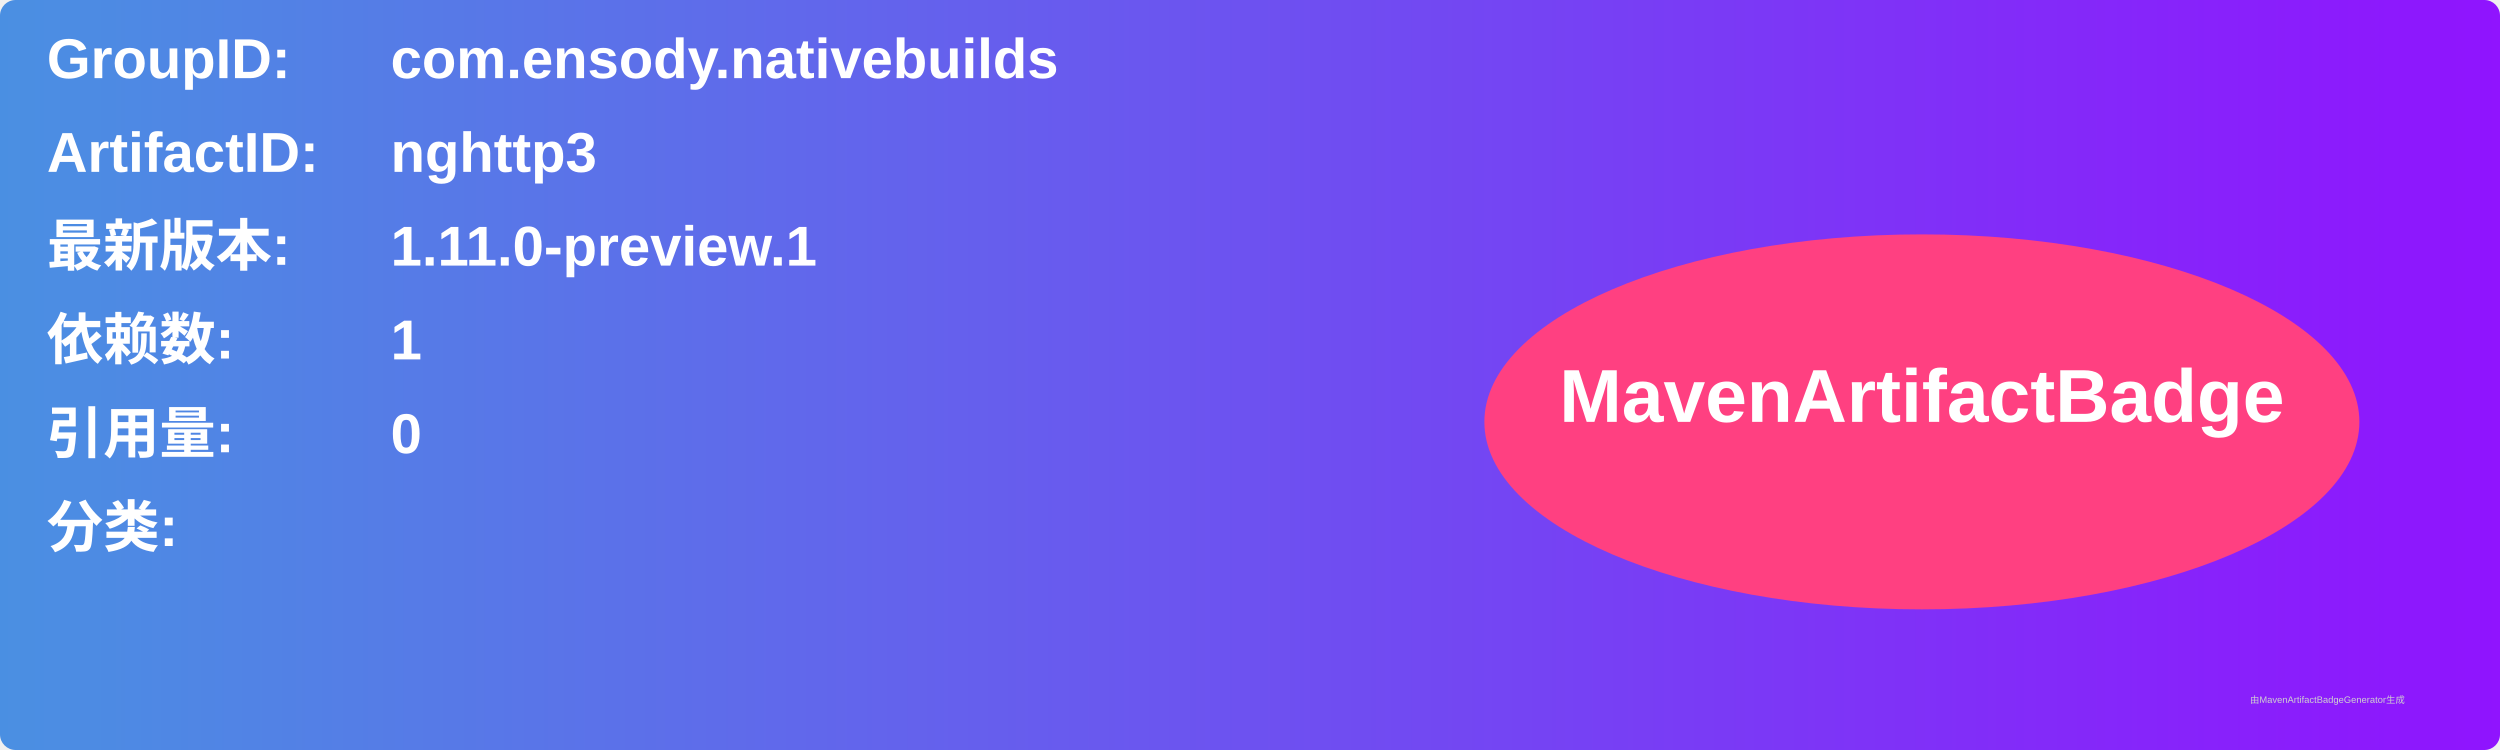
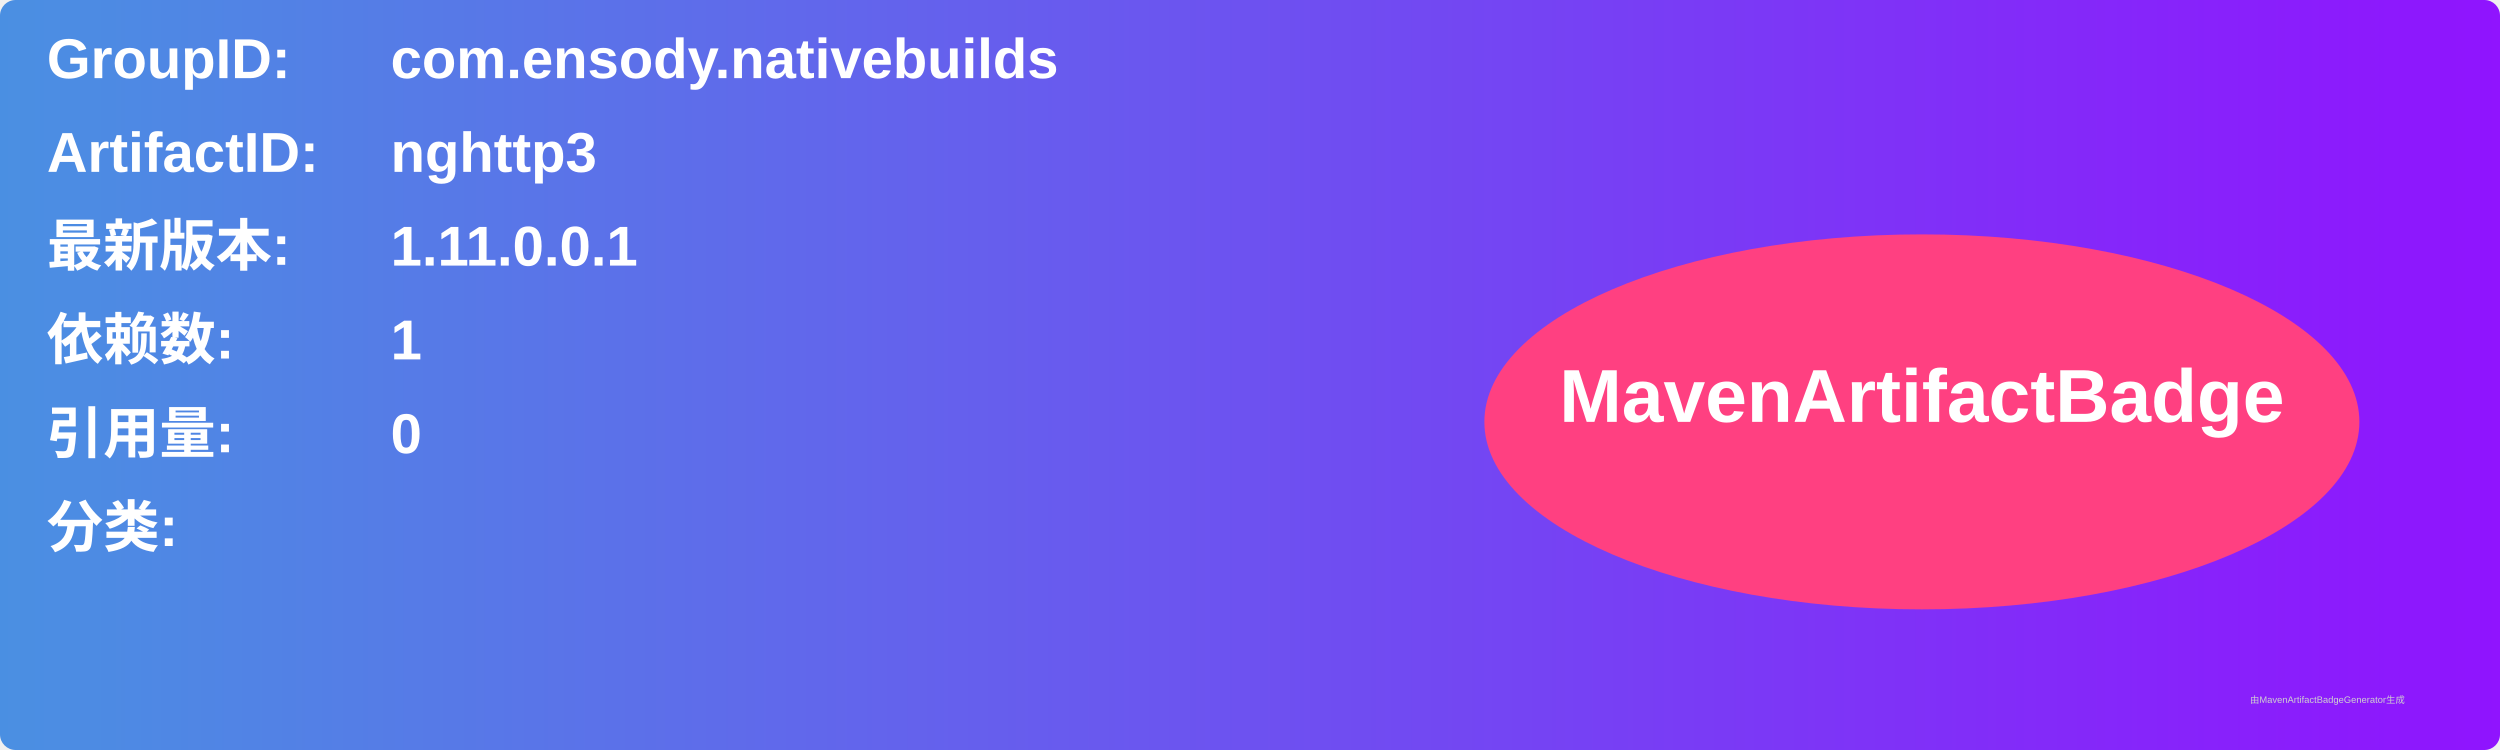
<svg xmlns="http://www.w3.org/2000/svg" width="800" height="240" viewBox="0 0 800 240">
  <linearGradient id="grad" x1="0%" y1="0%" x2="100%" y2="0%">
    <stop offset="0%" stop-color="#4a90e2" />
    <stop offset="100%" stop-color="#9013fe" />
  </linearGradient>
  <rect width="100%" height="100%" rx="5" ry="5" fill="url(#grad)" />
  <g transform="translate(15, 15)">
    <text x="0" y="10" font-family="Arial" font-size="18" fill="white" font-weight="bold" width="260">GroupID:</text>
    <text x="110" y="10" font-family="Arial" font-size="18" fill="white" font-weight="bold" width="460">com.ensody.nativebuilds</text>
    <text x="0" y="40" font-family="Arial" font-size="18" fill="white" font-weight="bold" width="260">ArtifactID:</text>
    <text x="110" y="40" font-family="Arial" font-size="18" fill="white" font-weight="bold" width="460">nghttp3</text>
    <text x="0" y="70" font-family="Arial" font-size="18" fill="white" font-weight="bold">最新版本:</text>
    <text x="110" y="70" font-family="Arial" font-size="18" fill="white" font-weight="bold">
-       <tspan font-weight="bold">1.11.0-preview.1</tspan>
+       <tspan font-weight="bold">1.11.0.0.1</tspan>
    </text>
    <text x="0" y="100" font-family="Arial" font-size="18" fill="white" font-weight="bold">依赖数: </text>
    <text x="110" y="100" font-family="Arial" font-size="18" fill="white">
      <tspan font-weight="bold">1</tspan>
    </text>
    <text x="0" y="130" font-family="Arial" font-size="18" fill="white" font-weight="bold">引用量: </text>
    <text x="110" y="130" font-family="Arial" font-size="18" fill="white">
      <tspan font-weight="bold">0</tspan>
    </text>
    <text x="0" y="160" font-family="Arial" font-size="18" fill="white" font-weight="bold">分类:</text>
    <text x="10" y="190" font-family="Arial" font-size="10" fill="white">
      <tspan font-weight="bold" />
    </text>
    <ellipse cx="600" cy="120" rx="140" ry="60" fill="#ff4081" />
    <text x="600" y="120" text-anchor="middle" font-family="Arial" font-size="24" fill="white" font-weight="bold">MavenArtifactBadge</text>
  </g>
  <text x="720" y="225" font-family="Arial" font-size="3" fill="#d0d0d0">由MavenArtifactBadgeGenerator生成</text>
</svg>
